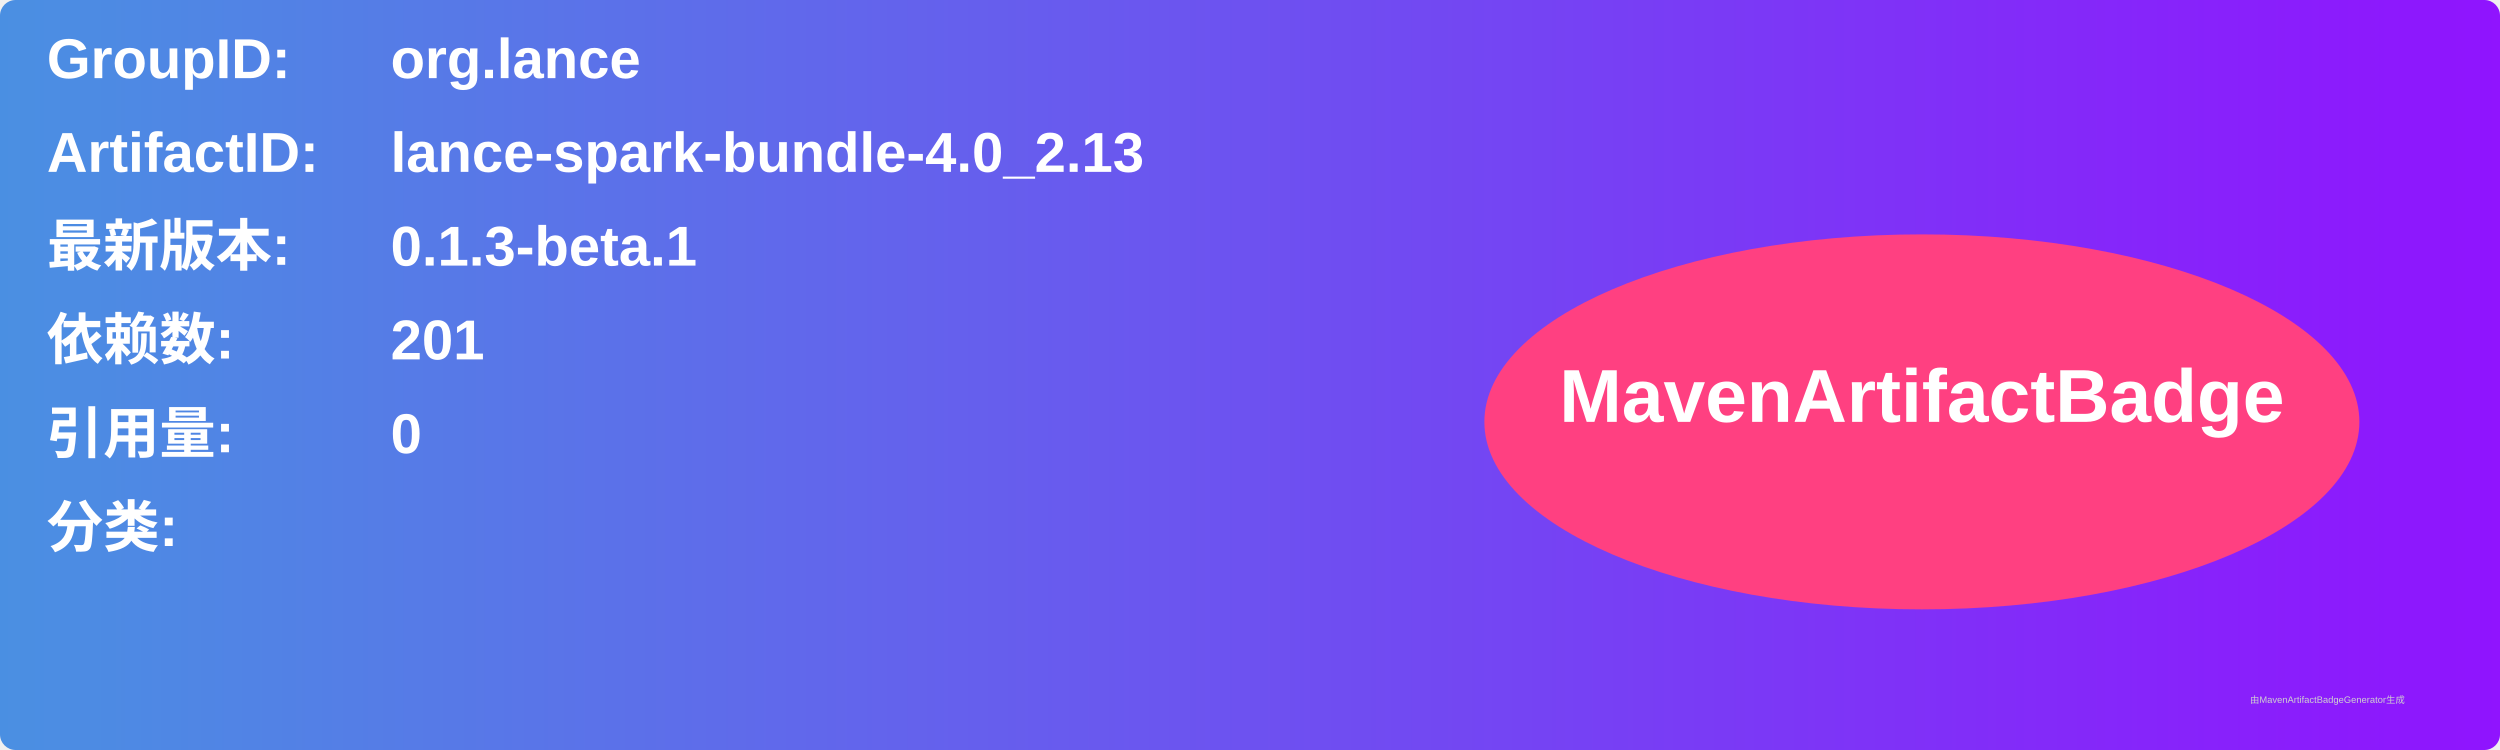
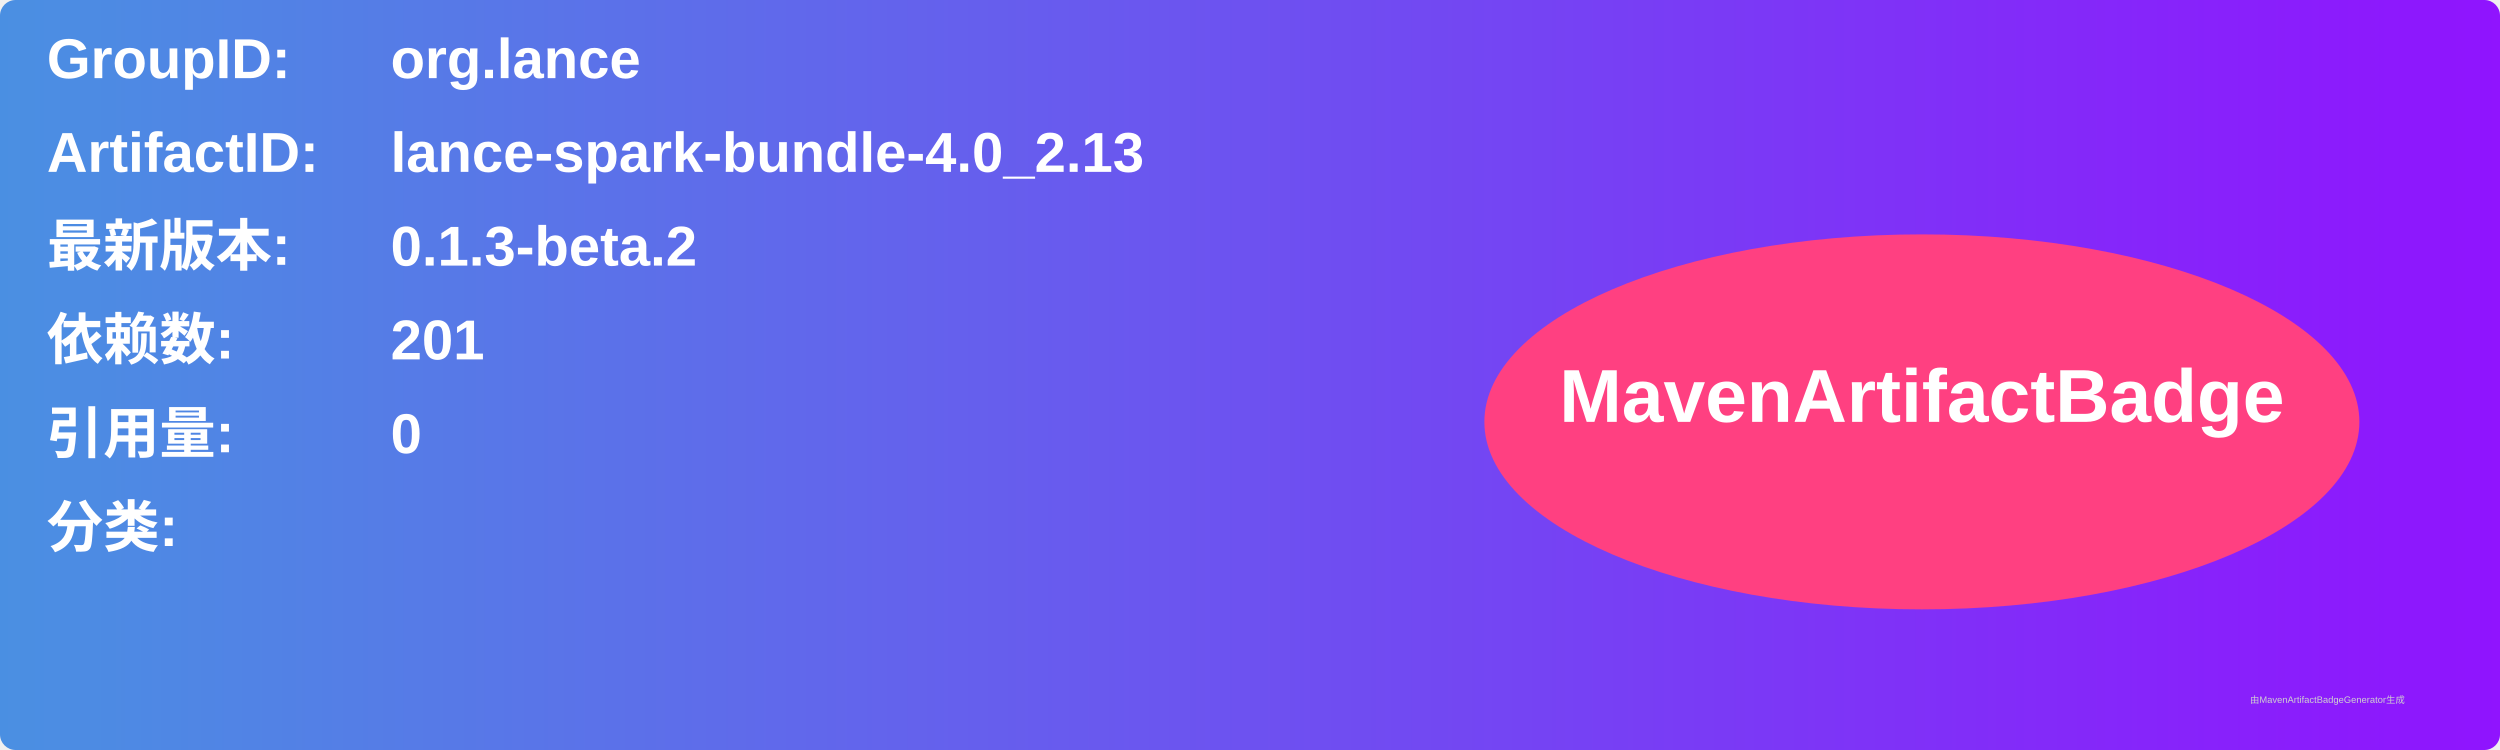
<svg xmlns="http://www.w3.org/2000/svg" width="800" height="240" viewBox="0 0 800 240">
  <linearGradient id="grad" x1="0%" y1="0%" x2="100%" y2="0%">
    <stop offset="0%" stop-color="#4a90e2" />
    <stop offset="100%" stop-color="#9013fe" />
  </linearGradient>
  <rect width="100%" height="100%" rx="5" ry="5" fill="url(#grad)" />
  <g transform="translate(15, 15)">
    <text x="0" y="10" font-family="Arial" font-size="18" fill="white" font-weight="bold" width="260">GroupID:</text>
    <text x="110" y="10" font-family="Arial" font-size="18" fill="white" font-weight="bold" width="460">org.lance</text>
    <text x="0" y="40" font-family="Arial" font-size="18" fill="white" font-weight="bold" width="260">ArtifactID:</text>
    <text x="110" y="40" font-family="Arial" font-size="18" fill="white" font-weight="bold" width="460">lance-spark-bundle-4.0_2.13</text>
    <text x="0" y="70" font-family="Arial" font-size="18" fill="white" font-weight="bold">最新版本:</text>
    <text x="110" y="70" font-family="Arial" font-size="18" fill="white" font-weight="bold">
-       <tspan font-weight="bold">0.1.3-beta.1</tspan>
+       <tspan font-weight="bold">0.1.3-beta.2</tspan>
    </text>
    <text x="0" y="100" font-family="Arial" font-size="18" fill="white" font-weight="bold">依赖数: </text>
    <text x="110" y="100" font-family="Arial" font-size="18" fill="white">
      <tspan font-weight="bold">201</tspan>
    </text>
    <text x="0" y="130" font-family="Arial" font-size="18" fill="white" font-weight="bold">引用量: </text>
    <text x="110" y="130" font-family="Arial" font-size="18" fill="white">
      <tspan font-weight="bold">0</tspan>
    </text>
    <text x="0" y="160" font-family="Arial" font-size="18" fill="white" font-weight="bold">分类:</text>
    <text x="10" y="190" font-family="Arial" font-size="10" fill="white">
      <tspan font-weight="bold" />
    </text>
    <ellipse cx="600" cy="120" rx="140" ry="60" fill="#ff4081" />
    <text x="600" y="120" text-anchor="middle" font-family="Arial" font-size="24" fill="white" font-weight="bold">MavenArtifactBadge</text>
  </g>
  <text x="720" y="225" font-family="Arial" font-size="3" fill="#d0d0d0">由MavenArtifactBadgeGenerator生成</text>
</svg>
